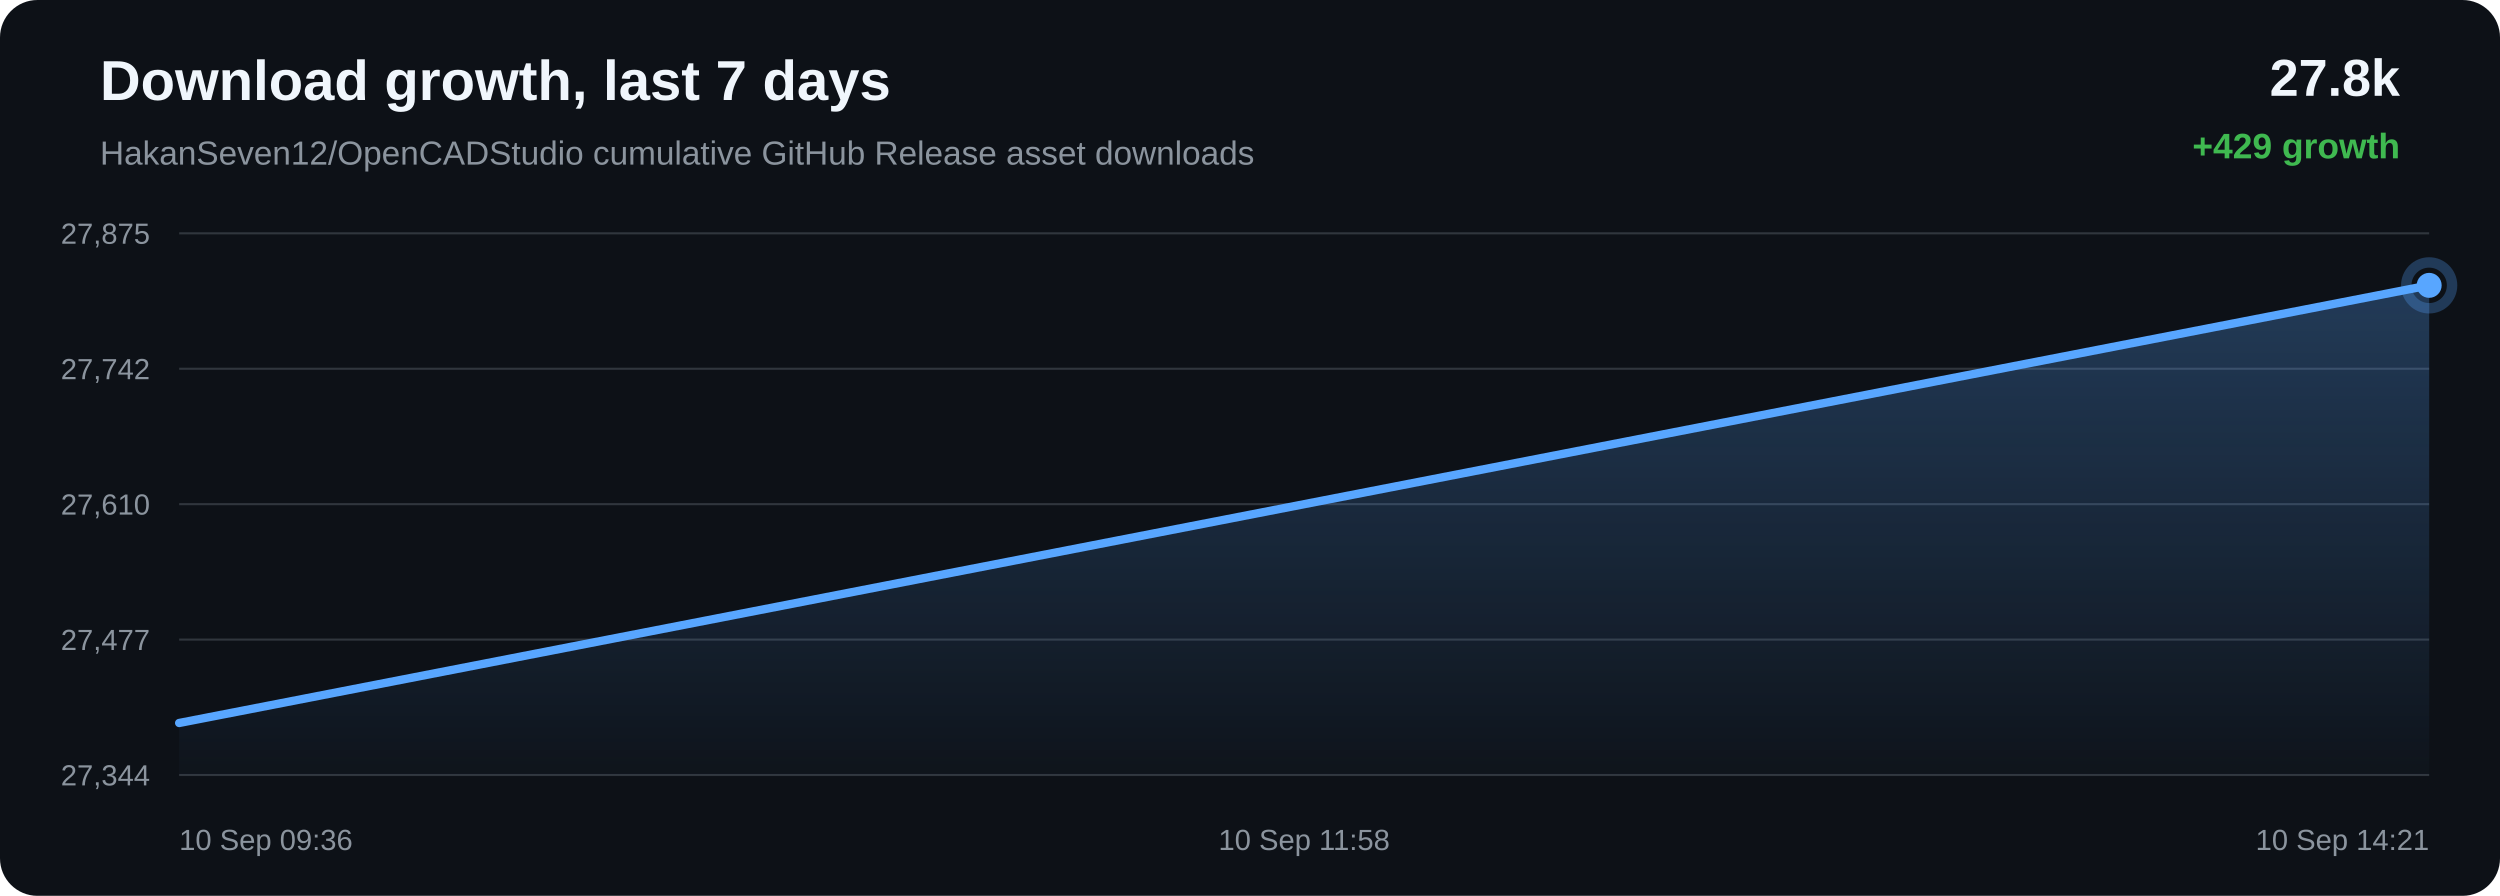
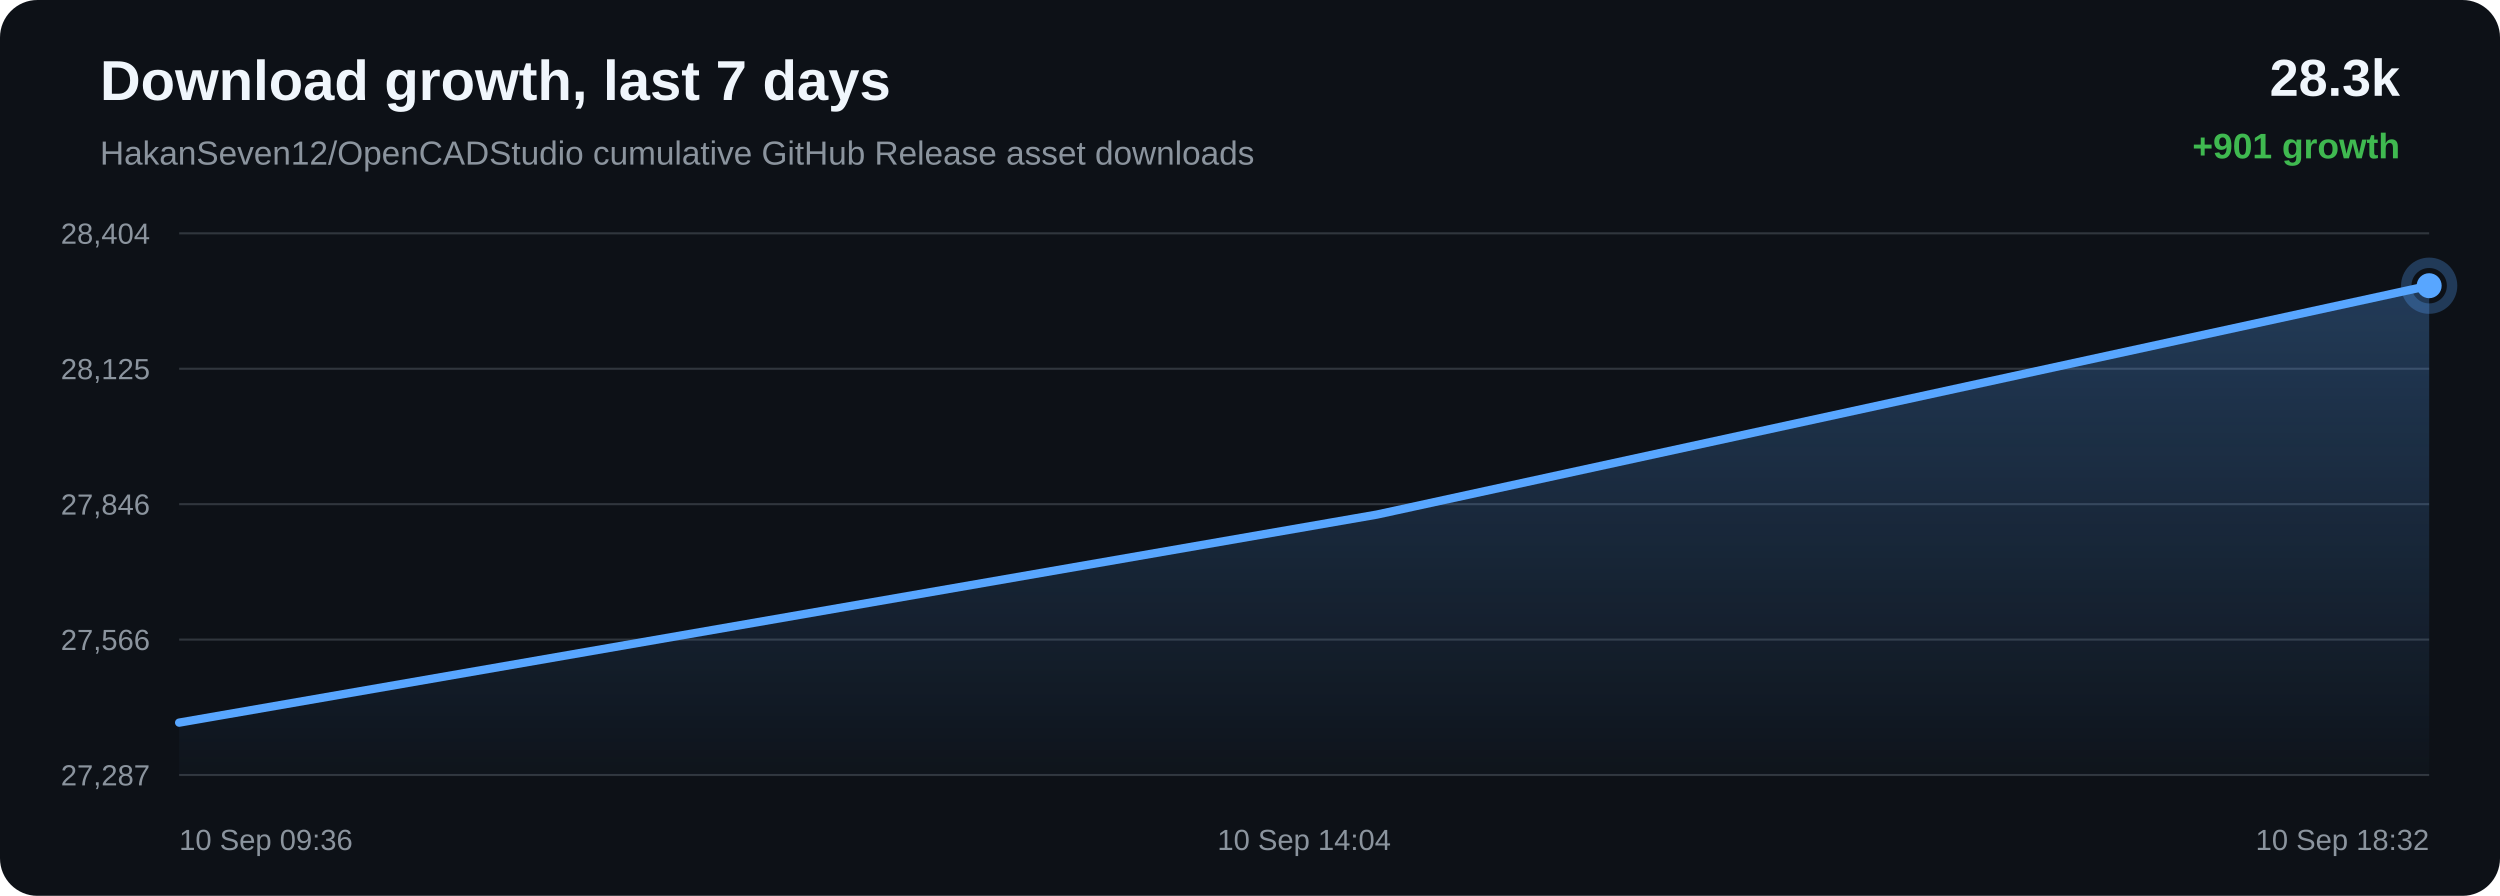
<svg xmlns="http://www.w3.org/2000/svg" width="1200" height="430" viewBox="0 0 1200 430">
  <defs>
    <linearGradient id="area" x1="0" x2="0" y1="0" y2="1">
      <stop offset="0%" stop-color="#58a6ff" stop-opacity="0.28" />
      <stop offset="100%" stop-color="#58a6ff" stop-opacity="0.02" />
    </linearGradient>
  </defs>
  <rect width="100%" height="100%" rx="18" fill="#0d1117" />
  <text x="48" y="48" fill="#f0f6fc" font-family="Arial, sans-serif" font-size="27" font-weight="700">Download growth, last 7 days</text>
  <text x="48" y="79" fill="#8b949e" font-family="Arial, sans-serif" font-size="16">HakanSeven12/OpenCADStudio cumulative GitHub Release asset downloads</text>
-   <text x="1152" y="46" text-anchor="end" fill="#f0f6fc" font-family="Arial, sans-serif" font-size="25" font-weight="700">27.8k</text>
-   <text x="1152" y="76" text-anchor="end" fill="#3fb950" font-family="Arial, sans-serif" font-size="17" font-weight="700">+429 growth</text>
+   <text x="1152" y="46" text-anchor="end" fill="#f0f6fc" font-family="Arial, sans-serif" font-size="25" font-weight="700">28.3k</text>
+   <text x="1152" y="76" text-anchor="end" fill="#3fb950" font-family="Arial, sans-serif" font-size="17" font-weight="700">+901 growth</text>
  <line x1="86" y1="112.00" x2="1166" y2="112.00" stroke="#30363d" stroke-width="1" />
  <line x1="86" y1="177.00" x2="1166" y2="177.00" stroke="#30363d" stroke-width="1" />
  <line x1="86" y1="242.00" x2="1166" y2="242.00" stroke="#30363d" stroke-width="1" />
  <line x1="86" y1="307.00" x2="1166" y2="307.00" stroke="#30363d" stroke-width="1" />
  <line x1="86" y1="372.00" x2="1166" y2="372.00" stroke="#30363d" stroke-width="1" />
-   <text x="72" y="117.00" text-anchor="end" fill="#8b949e" font-family="Arial, sans-serif" font-size="14">27,875</text>
-   <text x="72" y="182.00" text-anchor="end" fill="#8b949e" font-family="Arial, sans-serif" font-size="14">27,742</text>
-   <text x="72" y="247.00" text-anchor="end" fill="#8b949e" font-family="Arial, sans-serif" font-size="14">27,610</text>
-   <text x="72" y="312.00" text-anchor="end" fill="#8b949e" font-family="Arial, sans-serif" font-size="14">27,477</text>
-   <text x="72" y="377.00" text-anchor="end" fill="#8b949e" font-family="Arial, sans-serif" font-size="14">27,344</text>
-   <path d="M 86.00 347.03 L 1166.00 136.97 L 1166.00 372.00 L 86.00 372.00 Z" fill="url(#area)" />
-   <path d="M 86.00 347.03 L 1166.00 136.97" fill="none" stroke="#58a6ff" stroke-width="4" stroke-linecap="round" stroke-linejoin="round" />
-   <circle cx="1166.00" cy="136.97" r="6" fill="#58a6ff" />
-   <circle cx="1166.00" cy="136.97" r="11" fill="none" stroke="#58a6ff" stroke-opacity="0.28" stroke-width="5" />
+   <text x="72" y="117.00" text-anchor="end" fill="#8b949e" font-family="Arial, sans-serif" font-size="14">28,404</text>
+   <text x="72" y="182.00" text-anchor="end" fill="#8b949e" font-family="Arial, sans-serif" font-size="14">28,125</text>
+   <text x="72" y="247.00" text-anchor="end" fill="#8b949e" font-family="Arial, sans-serif" font-size="14">27,846</text>
+   <text x="72" y="312.00" text-anchor="end" fill="#8b949e" font-family="Arial, sans-serif" font-size="14">27,566</text>
+   <text x="72" y="377.00" text-anchor="end" fill="#8b949e" font-family="Arial, sans-serif" font-size="14">27,287</text>
+   <path d="M 86.00 346.86 L 660.89 247.00 L 1166.00 137.14 L 1166.00 372.00 L 86.00 372.00 Z" fill="url(#area)" />
+   <path d="M 86.00 346.86 L 660.89 247.00 L 1166.00 137.14" fill="none" stroke="#58a6ff" stroke-width="4" stroke-linecap="round" stroke-linejoin="round" />
+   <circle cx="1166.00" cy="137.14" r="6" fill="#58a6ff" />
+   <circle cx="1166.00" cy="137.14" r="11" fill="none" stroke="#58a6ff" stroke-opacity="0.28" stroke-width="5" />
  <text x="86.00" y="408" text-anchor="start" fill="#8b949e" font-family="Arial, sans-serif" font-size="14">10 Sep 09:36</text>
-   <text x="626.00" y="408" text-anchor="middle" fill="#8b949e" font-family="Arial, sans-serif" font-size="14">10 Sep 11:58</text>
-   <text x="1166.00" y="408" text-anchor="end" fill="#8b949e" font-family="Arial, sans-serif" font-size="14">10 Sep 14:21</text>
+   <text x="626.00" y="408" text-anchor="middle" fill="#8b949e" font-family="Arial, sans-serif" font-size="14">10 Sep 14:04</text>
+   <text x="1166.00" y="408" text-anchor="end" fill="#8b949e" font-family="Arial, sans-serif" font-size="14">10 Sep 18:32</text>
</svg>
